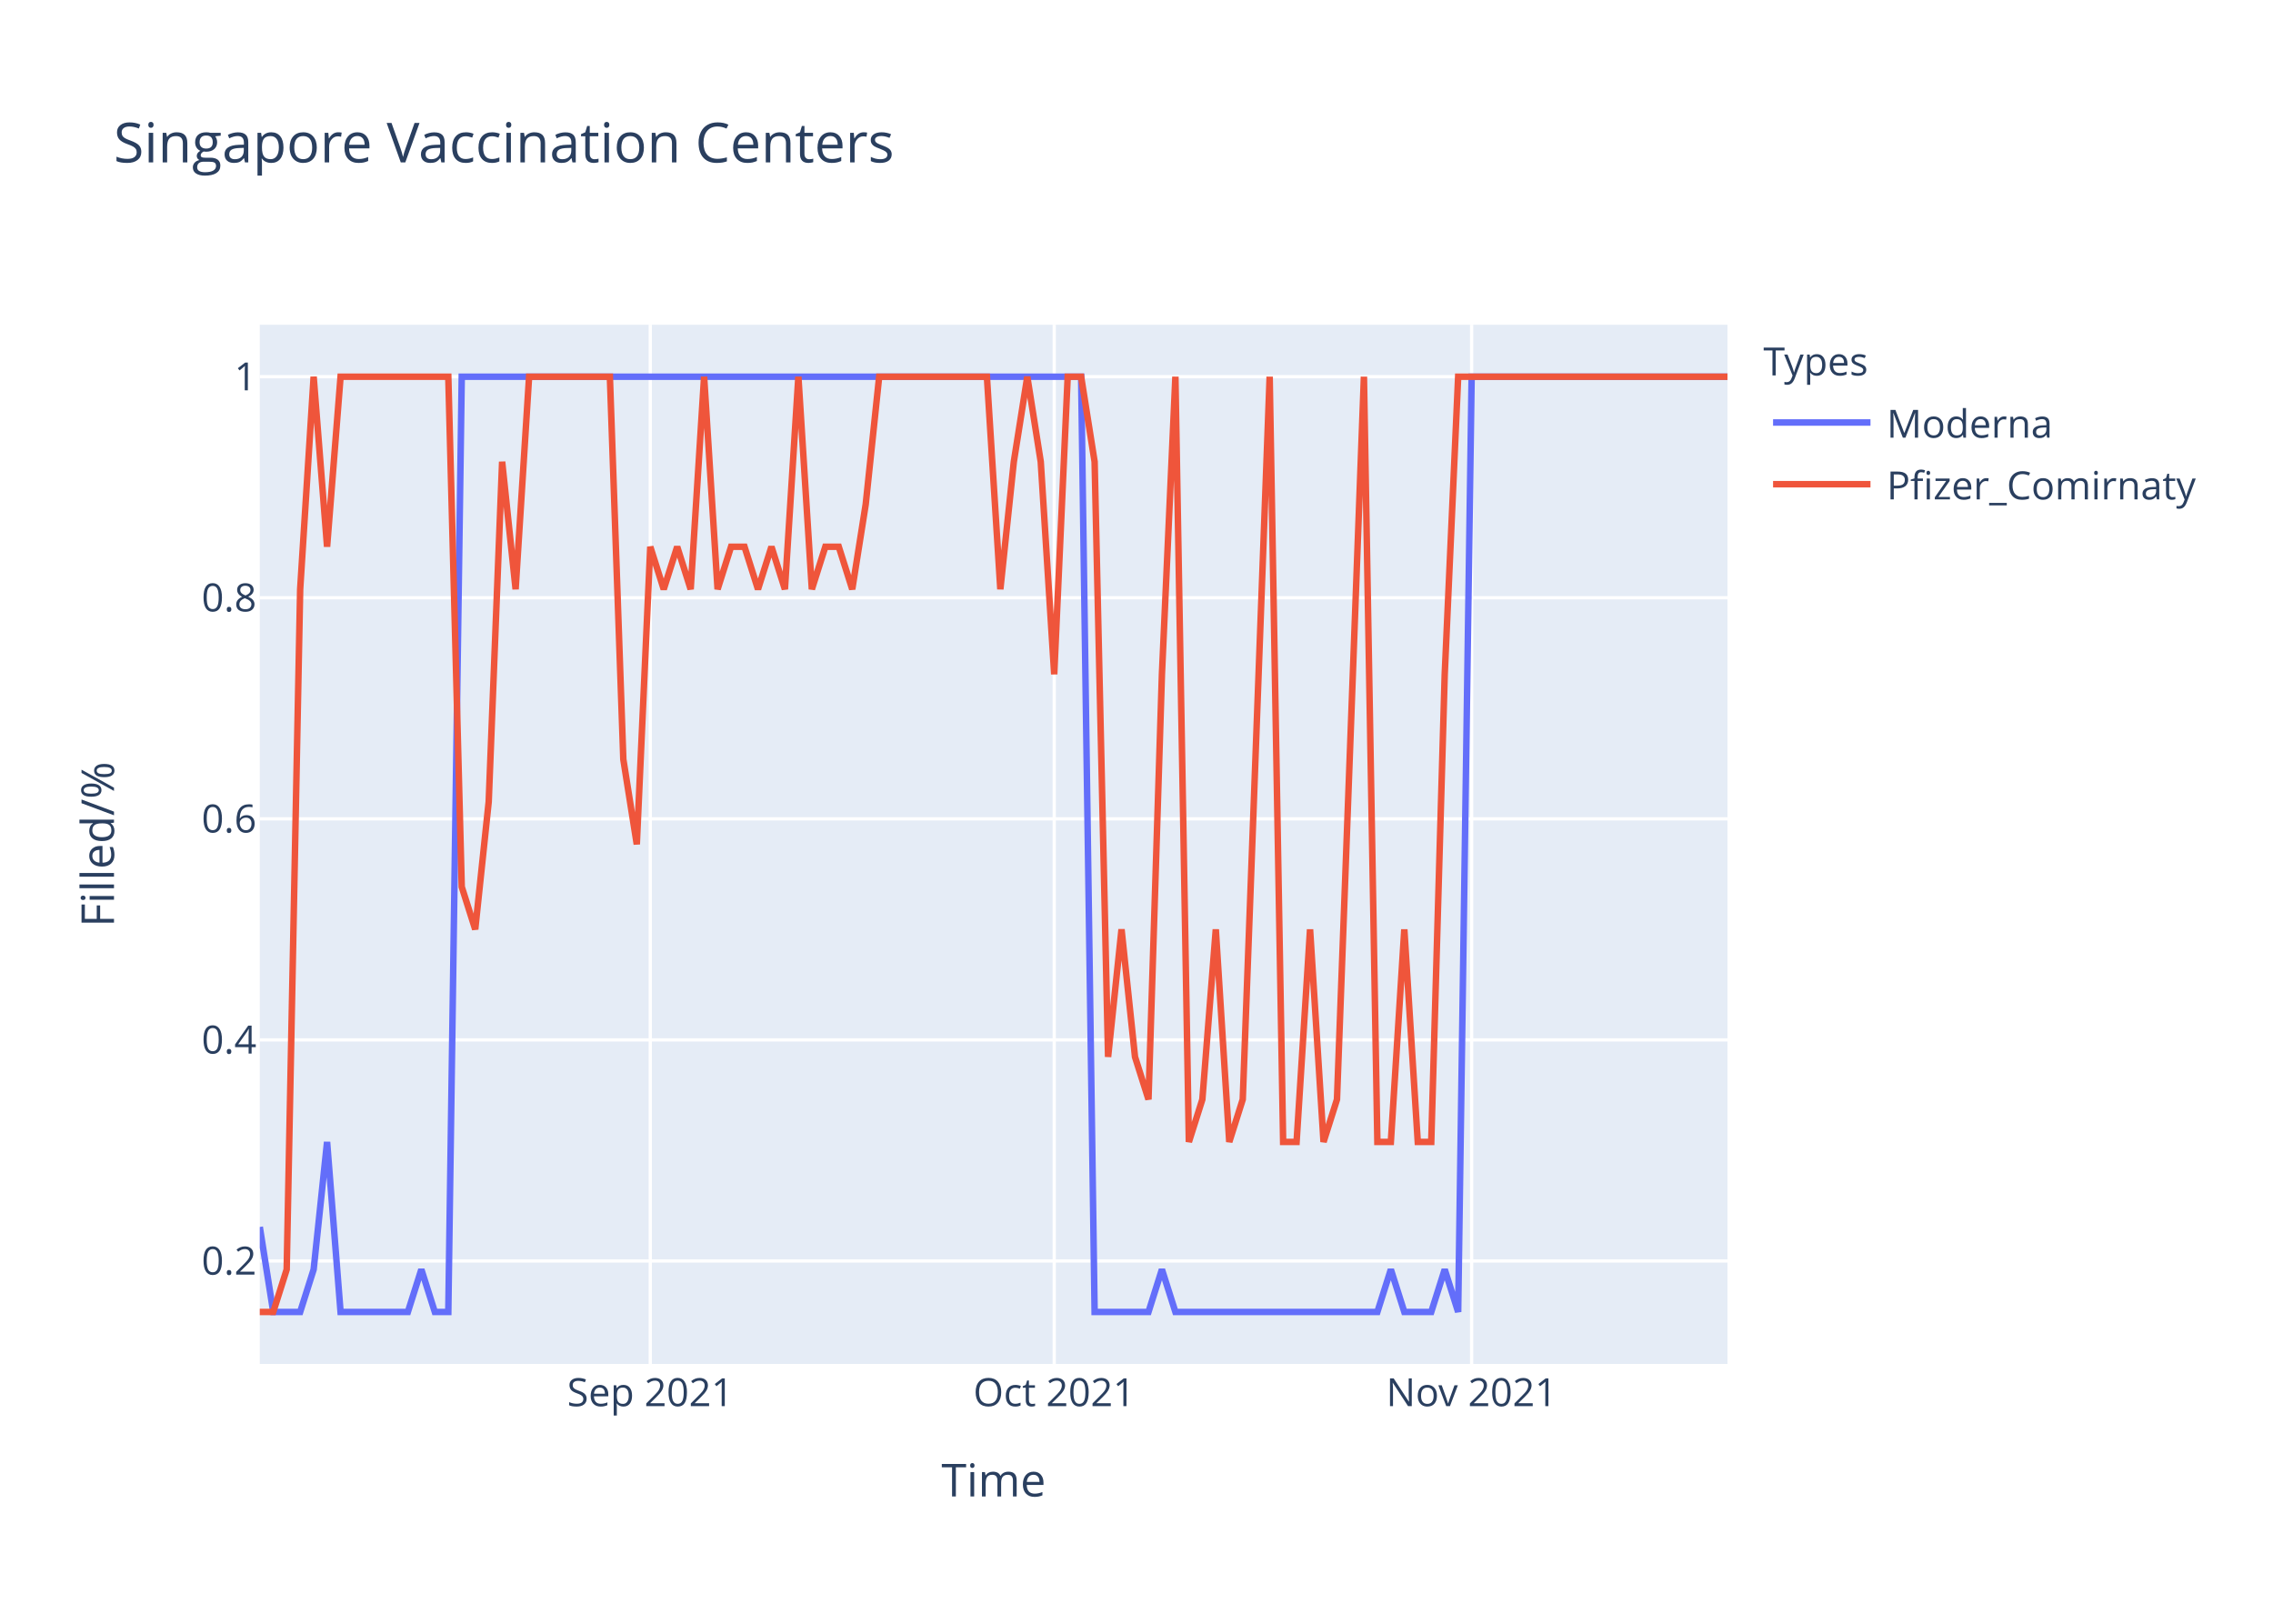
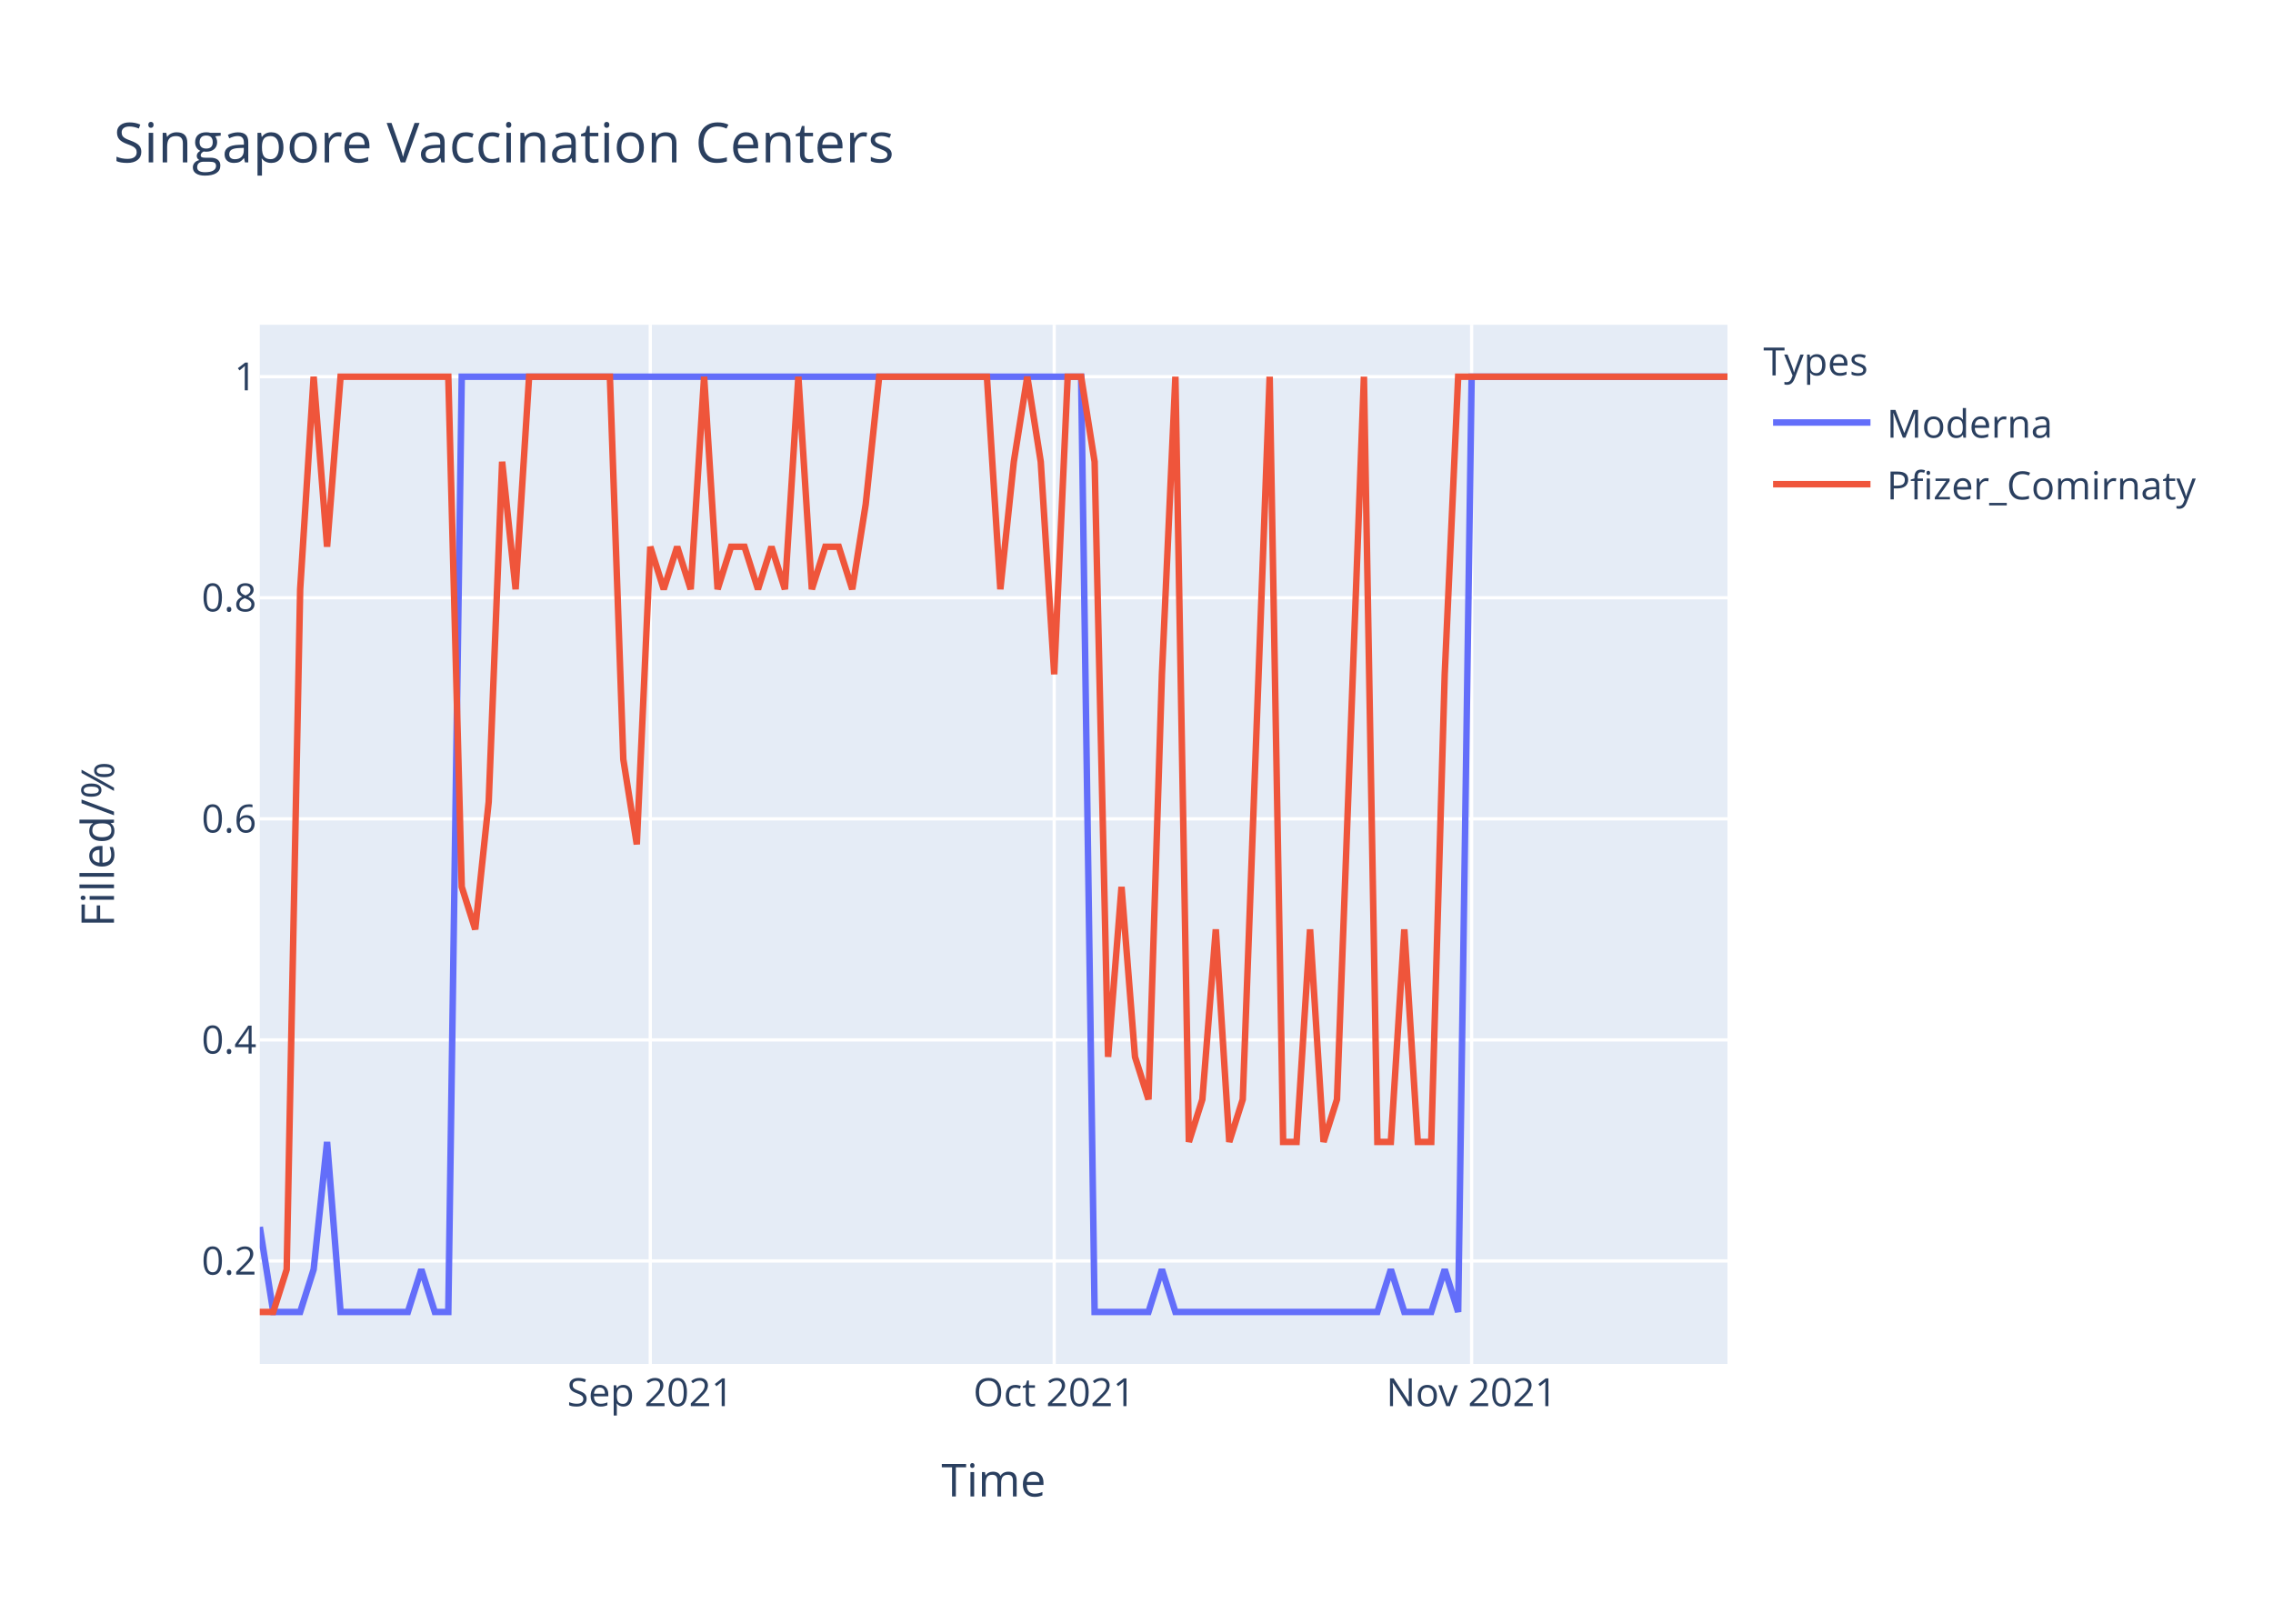
<svg xmlns="http://www.w3.org/2000/svg" class="main-svg" width="700" height="500" style="" viewBox="0 0 700 500">
  <rect x="0" y="0" width="700" height="500" style="fill: rgb(255, 255, 255); fill-opacity: 1;" />
-   <defs id="defs-268f76">
+   <defs id="defs-fda752">
    <g class="clips">
-       <clipPath id="clip268f76xyplot" class="plotclip">
+       <clipPath id="clipfda752xyplot" class="plotclip">
        <rect width="452" height="320" />
      </clipPath>
-       <clipPath class="axesclip" id="clip268f76x">
+       <clipPath class="axesclip" id="clipfda752x">
        <rect x="80" y="0" width="452" height="500" />
      </clipPath>
-       <clipPath class="axesclip" id="clip268f76y">
+       <clipPath class="axesclip" id="clipfda752y">
        <rect x="0" y="100" width="700" height="320" />
      </clipPath>
-       <clipPath class="axesclip" id="clip268f76xy">
+       <clipPath class="axesclip" id="clipfda752xy">
        <rect x="80" y="100" width="452" height="320" />
      </clipPath>
    </g>
    <g class="gradients" />
  </defs>
  <g class="bglayer">
    <rect class="bg" x="80" y="100" width="452" height="320" style="fill: rgb(229, 236, 246); fill-opacity: 1; stroke-width: 0;" />
  </g>
  <g class="layer-below">
    <g class="imagelayer" />
    <g class="shapelayer" />
  </g>
  <g class="cartesianlayer">
    <g class="subplot xy">
      <g class="layer-subplot">
        <g class="shapelayer" />
        <g class="imagelayer" />
      </g>
      <g class="gridlayer">
        <g class="x">
          <path class="xgrid crisp" transform="translate(200.26,0)" d="M0,100v320" style="stroke: rgb(255, 255, 255); stroke-opacity: 1; stroke-width: 1px;" />
          <path class="xgrid crisp" transform="translate(324.66,0)" d="M0,100v320" style="stroke: rgb(255, 255, 255); stroke-opacity: 1; stroke-width: 1px;" />
          <path class="xgrid crisp" transform="translate(453.21,0)" d="M0,100v320" style="stroke: rgb(255, 255, 255); stroke-opacity: 1; stroke-width: 1px;" />
        </g>
        <g class="y">
          <path class="ygrid crisp" transform="translate(0,388.29)" d="M80,0h452" style="stroke: rgb(255, 255, 255); stroke-opacity: 1; stroke-width: 1px;" />
          <path class="ygrid crisp" transform="translate(0,320.22)" d="M80,0h452" style="stroke: rgb(255, 255, 255); stroke-opacity: 1; stroke-width: 1px;" />
          <path class="ygrid crisp" transform="translate(0,252.15)" d="M80,0h452" style="stroke: rgb(255, 255, 255); stroke-opacity: 1; stroke-width: 1px;" />
          <path class="ygrid crisp" transform="translate(0,184.07)" d="M80,0h452" style="stroke: rgb(255, 255, 255); stroke-opacity: 1; stroke-width: 1px;" />
          <path class="ygrid crisp" transform="translate(0,116)" d="M80,0h452" style="stroke: rgb(255, 255, 255); stroke-opacity: 1; stroke-width: 1px;" />
        </g>
      </g>
      <g class="zerolinelayer" />
      <path class="xlines-below" />
      <path class="ylines-below" />
      <g class="overlines-below" />
      <g class="xaxislayer-below" />
      <g class="yaxislayer-below" />
      <g class="overaxes-below" />
-       <g class="plot" transform="translate(80,100)" clip-path="url('#clip268f76xyplot')">
+       <g class="plot" transform="translate(80,100)" clip-path="url('#clipfda752xyplot')">
        <g class="scatterlayer mlayer">
-           <g class="trace scatter trace434ae2" style="stroke-miterlimit: 2; opacity: 1;">
+           <g class="trace scatter tracee7db6a" style="stroke-miterlimit: 2; opacity: 1;">
            <g class="fills" />
            <g class="errorbars" />
            <g class="lines">
              <path class="js-line" d="M0,277.82L4.15,304L8.29,304L12.44,304L16.59,290.91L20.73,251.64L24.88,304L45.61,304L49.76,290.91L53.91,304L58.06,304L62.2,16L66.35,16L252.95,16L257.1,304L273.69,304L277.83,290.91L281.98,304L286.13,304L344.18,304L348.33,290.91L352.48,304L356.62,304L360.77,304L364.92,290.91L369.06,304L373.21,16L452,16" style="vector-effect: non-scaling-stroke; fill: none; stroke: rgb(99, 110, 250); stroke-opacity: 1; stroke-width: 2px; opacity: 1;" />
            </g>
            <g class="points" />
            <g class="text" />
          </g>
-           <g class="trace scatter trace03ef23" style="stroke-miterlimit: 2; opacity: 1;">
+           <g class="trace scatter trace0198ba" style="stroke-miterlimit: 2; opacity: 1;">
            <g class="fills" />
            <g class="errorbars" />
            <g class="lines">
-               <path class="js-line" d="M0,304L4.15,304L8.29,290.91L12.44,81.45L16.59,16L20.73,68.36L24.88,16L58.06,16L62.2,173.09L66.35,186.18L70.5,146.91L74.64,42.18L78.79,81.45L82.94,16L87.08,16L107.82,16L111.96,133.82L116.11,160L120.26,68.36L124.4,81.45L128.55,68.36L132.7,81.45L136.84,16L140.99,81.45L145.14,68.36L149.28,68.36L153.43,81.45L157.58,68.36L161.72,81.45L165.87,16L170.02,81.45L174.17,68.36L178.31,68.36L182.46,81.45L186.61,55.27L190.75,16L194.9,16L223.93,16L228.07,81.45L232.22,42.18L236.37,16L240.51,42.18L244.66,107.64L248.81,16L252.95,16L257.1,42.18L261.25,225.45L265.39,186.18L269.54,225.45L273.69,238.55L277.83,107.64L281.98,16L286.13,251.64L290.28,238.55L294.42,186.18L298.57,251.64L302.72,238.55L311.01,16L315.16,251.64L319.3,251.64L323.45,186.18L327.6,251.64L331.74,238.55L340.04,16L344.18,251.64L348.33,251.64L352.48,186.18L356.62,251.64L360.77,251.64L364.92,107.64L369.06,16L452,16" style="vector-effect: non-scaling-stroke; fill: none; stroke: rgb(239, 85, 59); stroke-opacity: 1; stroke-width: 2px; opacity: 1;" />
+               <path class="js-line" d="M0,304L4.15,304L8.29,290.91L12.44,81.45L16.59,16L20.73,68.36L24.88,16L58.06,16L62.2,173.09L66.35,186.18L70.5,146.91L74.64,42.18L78.79,81.45L82.94,16L87.08,16L107.82,16L111.96,133.82L116.11,160L120.26,68.36L124.4,81.45L128.55,68.36L132.7,81.45L136.84,16L140.99,81.45L145.14,68.36L149.28,68.36L153.43,81.45L157.58,68.36L161.72,81.45L165.87,16L170.02,81.45L174.17,68.36L178.31,68.36L182.46,81.45L186.61,55.27L190.75,16L194.9,16L223.93,16L228.07,81.45L232.22,42.18L236.37,16L240.51,42.18L244.66,107.64L248.81,16L252.95,16L257.1,42.18L261.25,225.45L265.39,173.09L269.54,225.45L273.69,238.55L277.83,107.64L281.98,16L286.13,251.64L290.28,238.55L294.42,186.18L298.57,251.64L302.72,238.55L311.01,16L315.16,251.64L319.3,251.64L323.45,186.18L327.6,251.64L331.74,238.55L340.04,16L344.18,251.64L348.33,251.64L352.48,186.18L356.62,251.64L360.77,251.64L364.92,107.64L369.06,16L452,16" style="vector-effect: non-scaling-stroke; fill: none; stroke: rgb(239, 85, 59); stroke-opacity: 1; stroke-width: 2px; opacity: 1;" />
            </g>
            <g class="points" />
            <g class="text" />
          </g>
        </g>
      </g>
      <g class="overplot" />
      <path class="xlines-above crisp" d="M0,0" style="fill: none;" />
      <path class="ylines-above crisp" d="M0,0" style="fill: none;" />
      <g class="overlines-above" />
      <g class="xaxislayer-above">
        <g class="xtick">
          <text text-anchor="middle" x="0" y="433" transform="translate(200.26,0)" style="font-family: 'Open Sans', verdana, arial, sans-serif; font-size: 12px; fill: rgb(42, 63, 95); fill-opacity: 1; white-space: pre;">Sep 2021</text>
        </g>
        <g class="xtick">
          <text text-anchor="middle" x="0" y="433" transform="translate(324.66,0)" style="font-family: 'Open Sans', verdana, arial, sans-serif; font-size: 12px; fill: rgb(42, 63, 95); fill-opacity: 1; white-space: pre;">Oct 2021</text>
        </g>
        <g class="xtick">
          <text text-anchor="middle" x="0" y="433" transform="translate(453.21,0)" style="font-family: 'Open Sans', verdana, arial, sans-serif; font-size: 12px; fill: rgb(42, 63, 95); fill-opacity: 1; white-space: pre;">Nov 2021</text>
        </g>
      </g>
      <g class="yaxislayer-above">
        <g class="ytick">
          <text text-anchor="end" x="79" y="4.2" transform="translate(0,388.29)" style="font-family: 'Open Sans', verdana, arial, sans-serif; font-size: 12px; fill: rgb(42, 63, 95); fill-opacity: 1; white-space: pre;">0.2</text>
        </g>
        <g class="ytick">
          <text text-anchor="end" x="79" y="4.2" transform="translate(0,320.22)" style="font-family: 'Open Sans', verdana, arial, sans-serif; font-size: 12px; fill: rgb(42, 63, 95); fill-opacity: 1; white-space: pre;">0.4</text>
        </g>
        <g class="ytick">
          <text text-anchor="end" x="79" y="4.2" transform="translate(0,252.15)" style="font-family: 'Open Sans', verdana, arial, sans-serif; font-size: 12px; fill: rgb(42, 63, 95); fill-opacity: 1; white-space: pre;">0.6</text>
        </g>
        <g class="ytick">
          <text text-anchor="end" x="79" y="4.2" transform="translate(0,184.07)" style="font-family: 'Open Sans', verdana, arial, sans-serif; font-size: 12px; fill: rgb(42, 63, 95); fill-opacity: 1; white-space: pre;">0.8</text>
        </g>
        <g class="ytick">
          <text text-anchor="end" x="79" y="4.2" transform="translate(0,116)" style="font-family: 'Open Sans', verdana, arial, sans-serif; font-size: 12px; fill: rgb(42, 63, 95); fill-opacity: 1; white-space: pre;">1</text>
        </g>
      </g>
      <g class="overaxes-above" />
    </g>
  </g>
  <g class="polarlayer" />
  <g class="ternarylayer" />
  <g class="geolayer" />
  <g class="funnelarealayer" />
  <g class="pielayer" />
  <g class="treemaplayer" />
  <g class="sunburstlayer" />
  <g class="glimages" />
-   <defs id="topdefs-268f76">
+   <defs id="topdefs-fda752">
    <g class="clips" />
-     <clipPath id="legend268f76">
+     <clipPath id="legendfda752">
      <rect width="147" height="64" x="0" y="0" />
    </clipPath>
  </defs>
  <g class="layer-above">
    <g class="imagelayer" />
    <g class="shapelayer" />
  </g>
  <g class="infolayer">
    <g class="legend" pointer-events="all" transform="translate(541.04,100)">
      <rect class="bg" shape-rendering="crispEdges" width="147" height="64" x="0" y="0" style="stroke: rgb(68, 68, 68); stroke-opacity: 1; fill: rgb(255, 255, 255); fill-opacity: 1; stroke-width: 0px;" />
-       <g class="scrollbox" transform="" clip-path="url('#legend268f76')">
+       <g class="scrollbox" transform="" clip-path="url('#legendfda752')">
        <text class="legendtitletext" text-anchor="start" x="2" y="15.6" style="font-family: 'Open Sans', verdana, arial, sans-serif; font-size: 12px; fill: rgb(42, 63, 95); fill-opacity: 1; white-space: pre;">Types</text>
        <g class="groups" transform="">
          <g class="traces" transform="translate(0,30.1)" style="opacity: 1;">
            <text class="legendtext" text-anchor="start" x="40" y="4.68" style="font-family: 'Open Sans', verdana, arial, sans-serif; font-size: 12px; fill: rgb(42, 63, 95); fill-opacity: 1; white-space: pre;">Moderna</text>
            <g class="layers" style="opacity: 1;">
              <g class="legendfill" />
              <g class="legendlines">
                <path class="js-line" d="M5,0h30" style="fill: none; stroke: rgb(99, 110, 250); stroke-opacity: 1; stroke-width: 2px;" />
              </g>
              <g class="legendsymbols">
                <g class="legendpoints" />
              </g>
            </g>
            <rect class="legendtoggle" x="0" y="-9.5" width="141.656" height="19" style="fill: rgb(0, 0, 0); fill-opacity: 0;" />
          </g>
        </g>
        <g class="groups" transform="">
          <g class="traces" transform="translate(0,49.1)" style="opacity: 1;">
            <text class="legendtext" text-anchor="start" x="40" y="4.68" style="font-family: 'Open Sans', verdana, arial, sans-serif; font-size: 12px; fill: rgb(42, 63, 95); fill-opacity: 1; white-space: pre;">Pfizer_Comirnaty</text>
            <g class="layers" style="opacity: 1;">
              <g class="legendfill" />
              <g class="legendlines">
                <path class="js-line" d="M5,0h30" style="fill: none; stroke: rgb(239, 85, 59); stroke-opacity: 1; stroke-width: 2px;" />
              </g>
              <g class="legendsymbols">
                <g class="legendpoints" />
              </g>
            </g>
            <rect class="legendtoggle" x="0" y="-9.5" width="141.656" height="19" style="fill: rgb(0, 0, 0); fill-opacity: 0;" />
          </g>
        </g>
      </g>
      <rect class="scrollbar" rx="20" ry="3" width="0" height="0" x="0" y="0" style="fill: rgb(128, 139, 164); fill-opacity: 1;" />
    </g>
    <g class="g-gtitle">
      <text class="gtitle" x="35" y="50" text-anchor="start" dy="0em" style="font-family: 'Open Sans', verdana, arial, sans-serif; font-size: 17px; fill: rgb(42, 63, 95); opacity: 1; font-weight: normal; white-space: pre;">Singapore Vaccination Centers</text>
    </g>
    <g class="g-xtitle">
      <text class="xtitle" x="306" y="460.8" text-anchor="middle" style="font-family: 'Open Sans', verdana, arial, sans-serif; font-size: 14px; fill: rgb(42, 63, 95); opacity: 1; font-weight: normal; white-space: pre;">Time</text>
    </g>
    <g class="g-ytitle">
      <text class="ytitle" transform="rotate(-90,35.10625,260)" x="35.106" y="260" text-anchor="middle" style="font-family: 'Open Sans', verdana, arial, sans-serif; font-size: 14px; fill: rgb(42, 63, 95); opacity: 1; font-weight: normal; white-space: pre;">Filled/%</text>
    </g>
  </g>
</svg>
